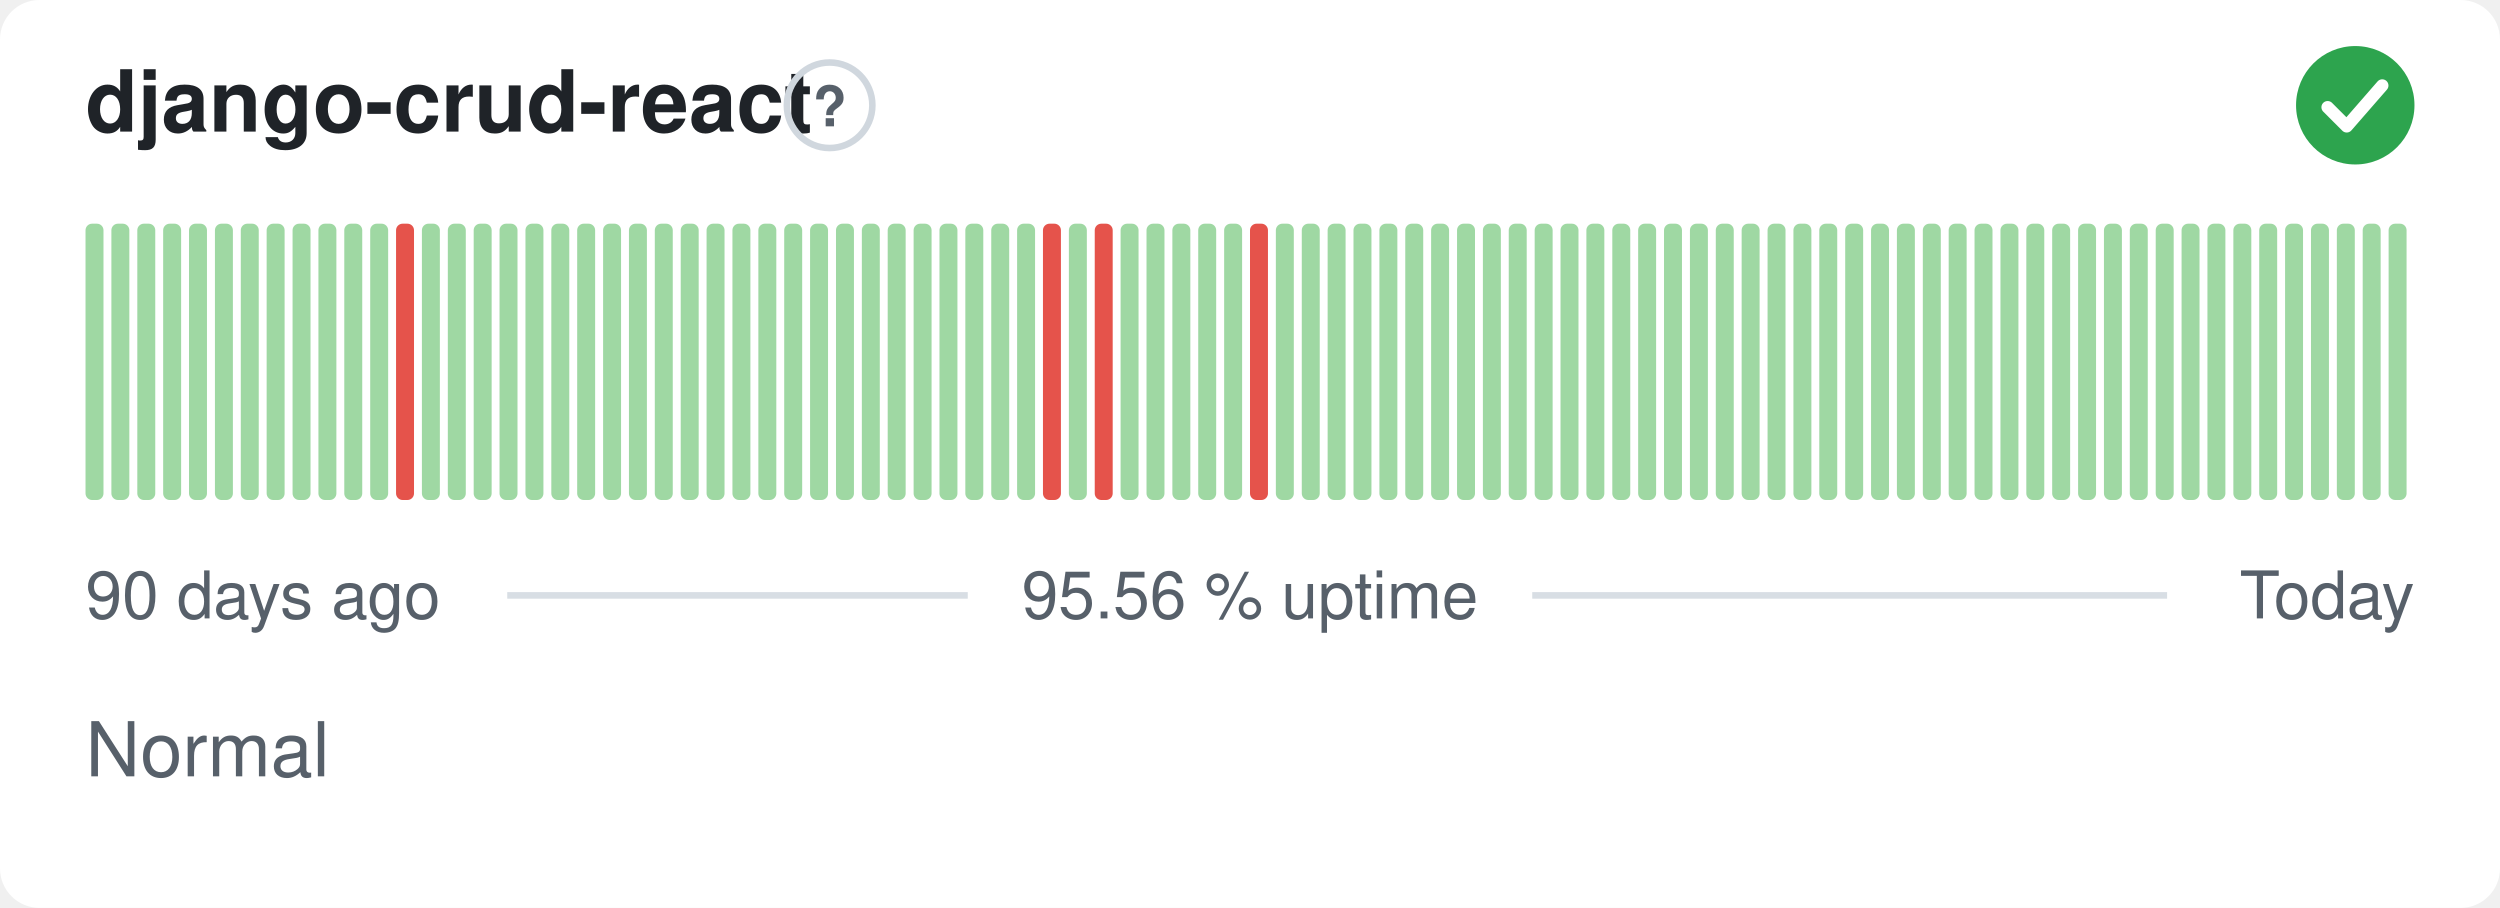
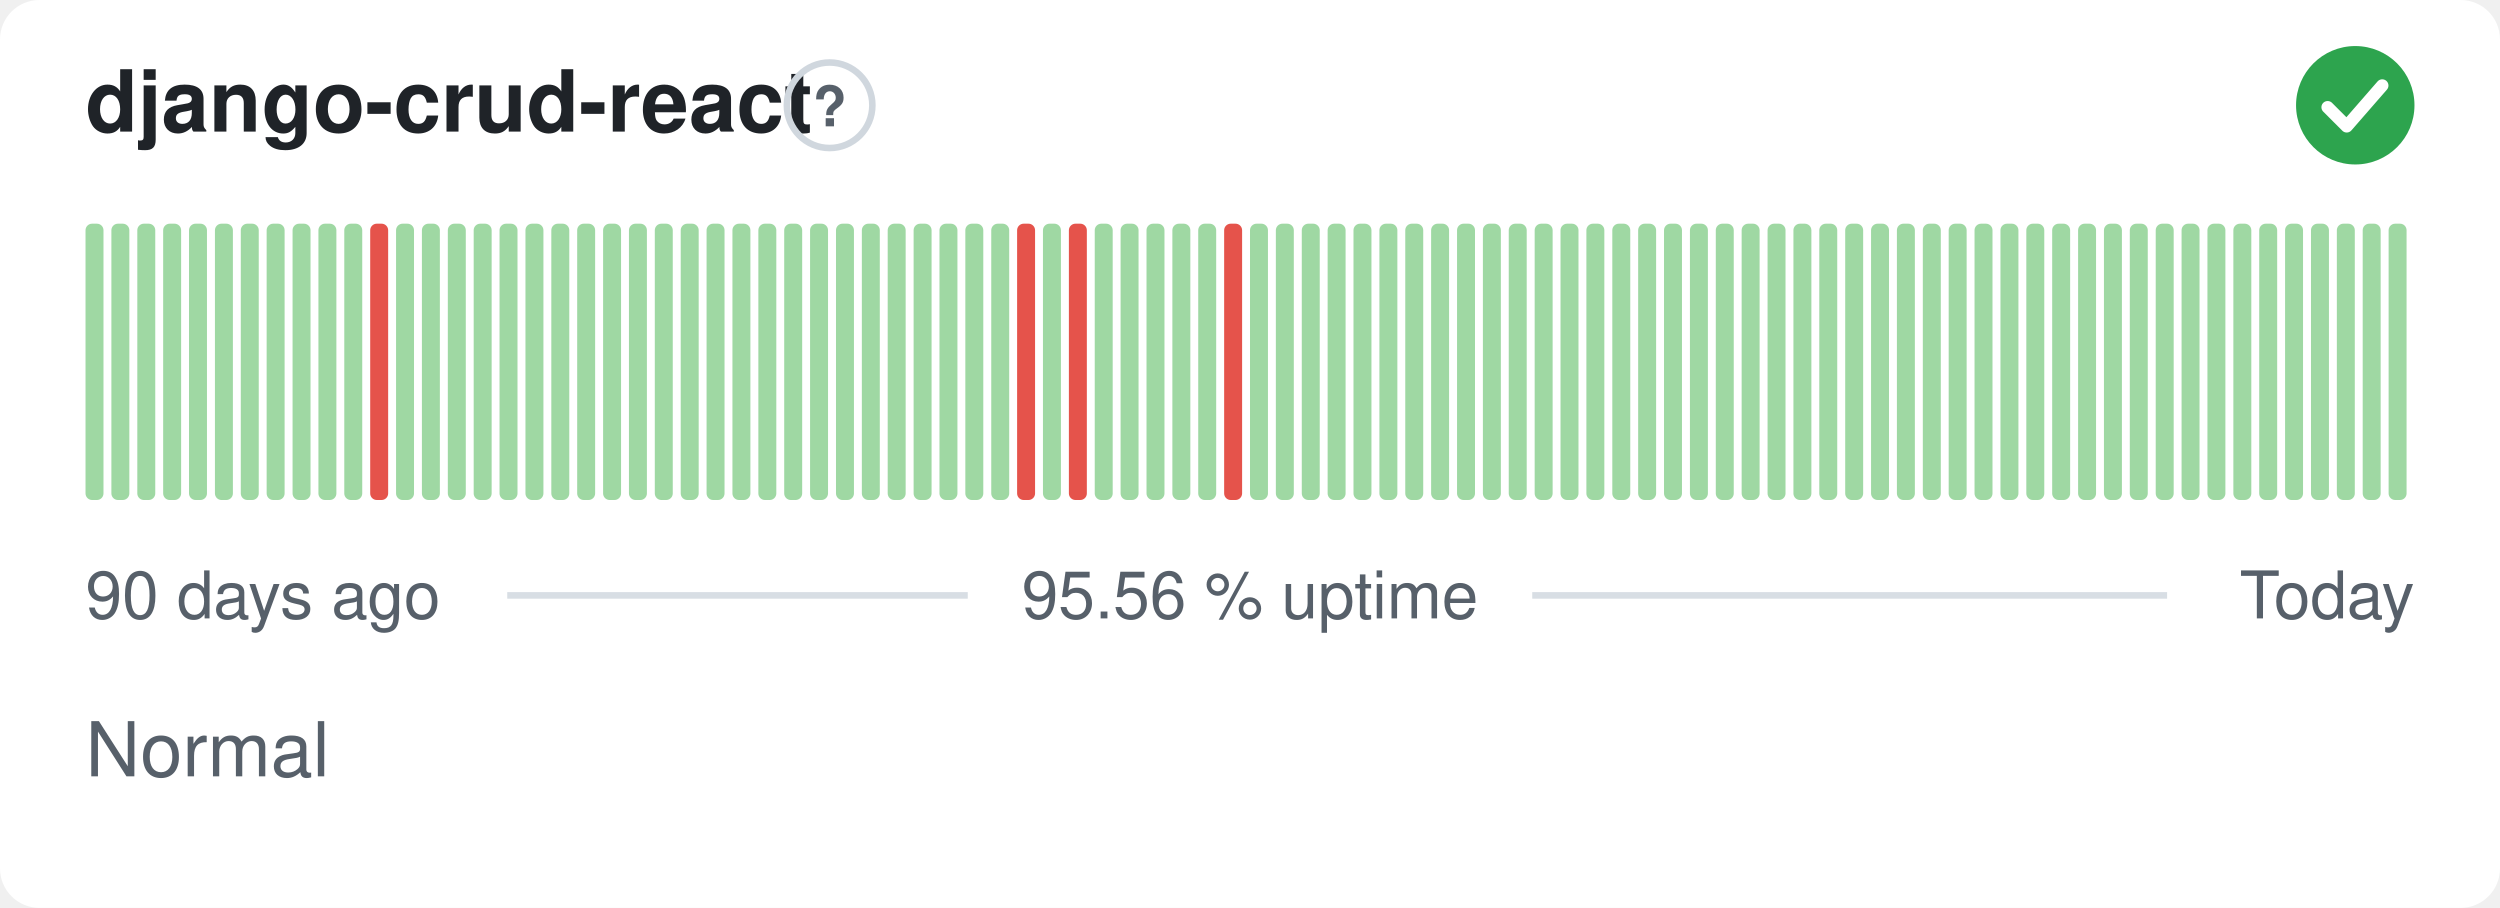
<svg xmlns="http://www.w3.org/2000/svg" width="380" height="138" viewBox="0 0 380 138" role="img" aria-label="django-crud-react: Normal, 95.56 % uptime over the last 90 days" font-family="-apple-system,BlinkMacSystemFont,'Segoe UI',Helvetica,Arial,sans-serif">
  <style>
    @media (prefers-color-scheme: dark) {
      .bg { fill: #0d1117 }
      .title { fill: #e6edf3 }
      .muted { fill: #8b949e }
      .hint { stroke: #30363d }
      .rule { stroke: #30363d }
      .nodata { fill: #21262d }
    }
  </style>
  <rect class="bg" width="380" height="138" rx="6" fill="#ffffff" />
  <text class="title" x="13" y="20" font-size="13" font-weight="600" fill="#1f2328">django-crud-react</text>
  <circle class="hint" cx="126.1" cy="16" r="6.5" fill="none" stroke="#d0d7de" stroke-width="1" />
  <text class="muted" x="126.1" y="19.2" text-anchor="middle" font-size="8.5" font-weight="700" fill="#57606a">?</text>
  <circle cx="358" cy="16" r="9" fill="#2da44e" />
  <path d="M353.80 16.30l2.90 2.90 5.40 -6.20" fill="none" stroke="#fff" stroke-width="1.89" stroke-linecap="round" stroke-linejoin="round" />
  <rect x="13.00" y="34.00" width="2.73" height="42.00" rx="1" fill="#9fd8a3" />
  <rect x="16.93" y="34.00" width="2.73" height="42.00" rx="1" fill="#9fd8a3" />
  <rect x="20.87" y="34.00" width="2.73" height="42.00" rx="1" fill="#9fd8a3" />
  <rect x="24.80" y="34.00" width="2.73" height="42.00" rx="1" fill="#9fd8a3" />
  <rect x="28.73" y="34.00" width="2.73" height="42.00" rx="1" fill="#9fd8a3" />
  <rect x="32.67" y="34.00" width="2.73" height="42.00" rx="1" fill="#9fd8a3" />
  <rect x="36.60" y="34.00" width="2.73" height="42.00" rx="1" fill="#9fd8a3" />
  <rect x="40.53" y="34.00" width="2.73" height="42.00" rx="1" fill="#9fd8a3" />
  <rect x="44.47" y="34.00" width="2.73" height="42.00" rx="1" fill="#9fd8a3" />
  <rect x="48.40" y="34.00" width="2.73" height="42.00" rx="1" fill="#9fd8a3" />
  <rect x="52.33" y="34.00" width="2.73" height="42.00" rx="1" fill="#9fd8a3" />
-   <rect x="56.27" y="34.00" width="2.73" height="42.00" rx="1" fill="#9fd8a3" />
-   <rect x="60.20" y="34.00" width="2.73" height="42.00" rx="1" fill="#e5534b" />
+   <rect x="56.27" y="34.00" width="2.73" height="42.00" rx="1" fill="#e5534b" />
+   <rect x="60.20" y="34.00" width="2.73" height="42.00" rx="1" fill="#9fd8a3" />
  <rect x="64.13" y="34.00" width="2.73" height="42.00" rx="1" fill="#9fd8a3" />
  <rect x="68.07" y="34.00" width="2.73" height="42.00" rx="1" fill="#9fd8a3" />
  <rect x="72.00" y="34.00" width="2.73" height="42.00" rx="1" fill="#9fd8a3" />
  <rect x="75.93" y="34.00" width="2.73" height="42.00" rx="1" fill="#9fd8a3" />
  <rect x="79.87" y="34.00" width="2.73" height="42.00" rx="1" fill="#9fd8a3" />
  <rect x="83.80" y="34.00" width="2.73" height="42.00" rx="1" fill="#9fd8a3" />
  <rect x="87.73" y="34.00" width="2.73" height="42.00" rx="1" fill="#9fd8a3" />
  <rect x="91.67" y="34.00" width="2.73" height="42.00" rx="1" fill="#9fd8a3" />
  <rect x="95.60" y="34.00" width="2.73" height="42.00" rx="1" fill="#9fd8a3" />
  <rect x="99.53" y="34.00" width="2.73" height="42.00" rx="1" fill="#9fd8a3" />
  <rect x="103.47" y="34.00" width="2.73" height="42.00" rx="1" fill="#9fd8a3" />
  <rect x="107.40" y="34.00" width="2.73" height="42.00" rx="1" fill="#9fd8a3" />
  <rect x="111.33" y="34.00" width="2.73" height="42.00" rx="1" fill="#9fd8a3" />
  <rect x="115.27" y="34.00" width="2.73" height="42.00" rx="1" fill="#9fd8a3" />
  <rect x="119.20" y="34.00" width="2.73" height="42.00" rx="1" fill="#9fd8a3" />
  <rect x="123.13" y="34.00" width="2.73" height="42.00" rx="1" fill="#9fd8a3" />
  <rect x="127.07" y="34.00" width="2.73" height="42.00" rx="1" fill="#9fd8a3" />
  <rect x="131.00" y="34.00" width="2.73" height="42.00" rx="1" fill="#9fd8a3" />
  <rect x="134.93" y="34.00" width="2.73" height="42.00" rx="1" fill="#9fd8a3" />
  <rect x="138.87" y="34.00" width="2.73" height="42.00" rx="1" fill="#9fd8a3" />
  <rect x="142.80" y="34.00" width="2.73" height="42.00" rx="1" fill="#9fd8a3" />
  <rect x="146.73" y="34.00" width="2.73" height="42.00" rx="1" fill="#9fd8a3" />
  <rect x="150.67" y="34.00" width="2.73" height="42.00" rx="1" fill="#9fd8a3" />
-   <rect x="154.60" y="34.00" width="2.73" height="42.00" rx="1" fill="#9fd8a3" />
-   <rect x="158.53" y="34.00" width="2.73" height="42.00" rx="1" fill="#e5534b" />
-   <rect x="162.47" y="34.00" width="2.73" height="42.00" rx="1" fill="#9fd8a3" />
-   <rect x="166.40" y="34.00" width="2.73" height="42.00" rx="1" fill="#e5534b" />
+   <rect x="154.60" y="34.00" width="2.73" height="42.00" rx="1" fill="#e5534b" />
+   <rect x="158.53" y="34.00" width="2.73" height="42.00" rx="1" fill="#9fd8a3" />
+   <rect x="162.47" y="34.00" width="2.73" height="42.00" rx="1" fill="#e5534b" />
+   <rect x="166.40" y="34.00" width="2.73" height="42.00" rx="1" fill="#9fd8a3" />
  <rect x="170.33" y="34.00" width="2.73" height="42.00" rx="1" fill="#9fd8a3" />
  <rect x="174.27" y="34.00" width="2.73" height="42.00" rx="1" fill="#9fd8a3" />
  <rect x="178.20" y="34.00" width="2.73" height="42.00" rx="1" fill="#9fd8a3" />
  <rect x="182.13" y="34.00" width="2.73" height="42.00" rx="1" fill="#9fd8a3" />
-   <rect x="186.07" y="34.00" width="2.73" height="42.00" rx="1" fill="#9fd8a3" />
-   <rect x="190.00" y="34.00" width="2.73" height="42.00" rx="1" fill="#e5534b" />
+   <rect x="186.07" y="34.00" width="2.73" height="42.00" rx="1" fill="#e5534b" />
+   <rect x="190.00" y="34.00" width="2.73" height="42.00" rx="1" fill="#9fd8a3" />
  <rect x="193.93" y="34.00" width="2.73" height="42.00" rx="1" fill="#9fd8a3" />
  <rect x="197.87" y="34.00" width="2.73" height="42.00" rx="1" fill="#9fd8a3" />
  <rect x="201.80" y="34.00" width="2.73" height="42.00" rx="1" fill="#9fd8a3" />
  <rect x="205.73" y="34.00" width="2.73" height="42.00" rx="1" fill="#9fd8a3" />
  <rect x="209.67" y="34.00" width="2.73" height="42.00" rx="1" fill="#9fd8a3" />
  <rect x="213.60" y="34.00" width="2.73" height="42.00" rx="1" fill="#9fd8a3" />
  <rect x="217.53" y="34.00" width="2.73" height="42.00" rx="1" fill="#9fd8a3" />
  <rect x="221.47" y="34.00" width="2.73" height="42.00" rx="1" fill="#9fd8a3" />
  <rect x="225.40" y="34.00" width="2.73" height="42.00" rx="1" fill="#9fd8a3" />
  <rect x="229.33" y="34.00" width="2.73" height="42.00" rx="1" fill="#9fd8a3" />
  <rect x="233.27" y="34.00" width="2.73" height="42.00" rx="1" fill="#9fd8a3" />
  <rect x="237.20" y="34.00" width="2.73" height="42.00" rx="1" fill="#9fd8a3" />
  <rect x="241.13" y="34.00" width="2.73" height="42.00" rx="1" fill="#9fd8a3" />
  <rect x="245.07" y="34.00" width="2.73" height="42.00" rx="1" fill="#9fd8a3" />
  <rect x="249.00" y="34.00" width="2.73" height="42.00" rx="1" fill="#9fd8a3" />
  <rect x="252.93" y="34.00" width="2.73" height="42.00" rx="1" fill="#9fd8a3" />
  <rect x="256.87" y="34.00" width="2.73" height="42.00" rx="1" fill="#9fd8a3" />
  <rect x="260.80" y="34.00" width="2.73" height="42.00" rx="1" fill="#9fd8a3" />
  <rect x="264.73" y="34.00" width="2.73" height="42.00" rx="1" fill="#9fd8a3" />
  <rect x="268.67" y="34.00" width="2.73" height="42.00" rx="1" fill="#9fd8a3" />
  <rect x="272.60" y="34.00" width="2.73" height="42.00" rx="1" fill="#9fd8a3" />
  <rect x="276.53" y="34.00" width="2.73" height="42.00" rx="1" fill="#9fd8a3" />
  <rect x="280.47" y="34.00" width="2.73" height="42.00" rx="1" fill="#9fd8a3" />
  <rect x="284.40" y="34.00" width="2.73" height="42.00" rx="1" fill="#9fd8a3" />
  <rect x="288.33" y="34.00" width="2.73" height="42.00" rx="1" fill="#9fd8a3" />
  <rect x="292.27" y="34.00" width="2.73" height="42.00" rx="1" fill="#9fd8a3" />
  <rect x="296.20" y="34.00" width="2.73" height="42.00" rx="1" fill="#9fd8a3" />
  <rect x="300.13" y="34.00" width="2.73" height="42.00" rx="1" fill="#9fd8a3" />
  <rect x="304.07" y="34.00" width="2.73" height="42.00" rx="1" fill="#9fd8a3" />
  <rect x="308.00" y="34.00" width="2.73" height="42.00" rx="1" fill="#9fd8a3" />
  <rect x="311.93" y="34.00" width="2.73" height="42.00" rx="1" fill="#9fd8a3" />
  <rect x="315.87" y="34.00" width="2.73" height="42.00" rx="1" fill="#9fd8a3" />
  <rect x="319.80" y="34.00" width="2.73" height="42.00" rx="1" fill="#9fd8a3" />
  <rect x="323.73" y="34.00" width="2.73" height="42.00" rx="1" fill="#9fd8a3" />
  <rect x="327.67" y="34.00" width="2.73" height="42.00" rx="1" fill="#9fd8a3" />
  <rect x="331.60" y="34.00" width="2.73" height="42.00" rx="1" fill="#9fd8a3" />
  <rect x="335.53" y="34.00" width="2.73" height="42.00" rx="1" fill="#9fd8a3" />
  <rect x="339.47" y="34.00" width="2.73" height="42.00" rx="1" fill="#9fd8a3" />
  <rect x="343.40" y="34.00" width="2.73" height="42.00" rx="1" fill="#9fd8a3" />
  <rect x="347.33" y="34.00" width="2.73" height="42.00" rx="1" fill="#9fd8a3" />
  <rect x="351.27" y="34.00" width="2.73" height="42.00" rx="1" fill="#9fd8a3" />
  <rect x="355.20" y="34.00" width="2.73" height="42.00" rx="1" fill="#9fd8a3" />
  <rect x="359.13" y="34.00" width="2.73" height="42.00" rx="1" fill="#9fd8a3" />
  <rect x="363.07" y="34.00" width="2.73" height="42.00" rx="1" fill="#9fd8a3" />
  <text class="muted" x="13" y="94" font-size="10" fill="#57606a">90 days ago</text>
  <text class="muted" x="190" y="94" text-anchor="middle" font-size="10" fill="#57606a">95.56 % uptime</text>
  <text class="muted" x="367" y="94" text-anchor="end" font-size="10" fill="#57606a">Today</text>
  <line class="rule" x1="77.1" y1="90.5" x2="147.1" y2="90.5" stroke="#d8dee4" stroke-width="1" />
  <line class="rule" x1="232.9" y1="90.5" x2="329.4" y2="90.5" stroke="#d8dee4" stroke-width="1" />
  <text class="muted" x="13" y="118" font-size="11.5" fill="#57606a">Normal</text>
</svg>
